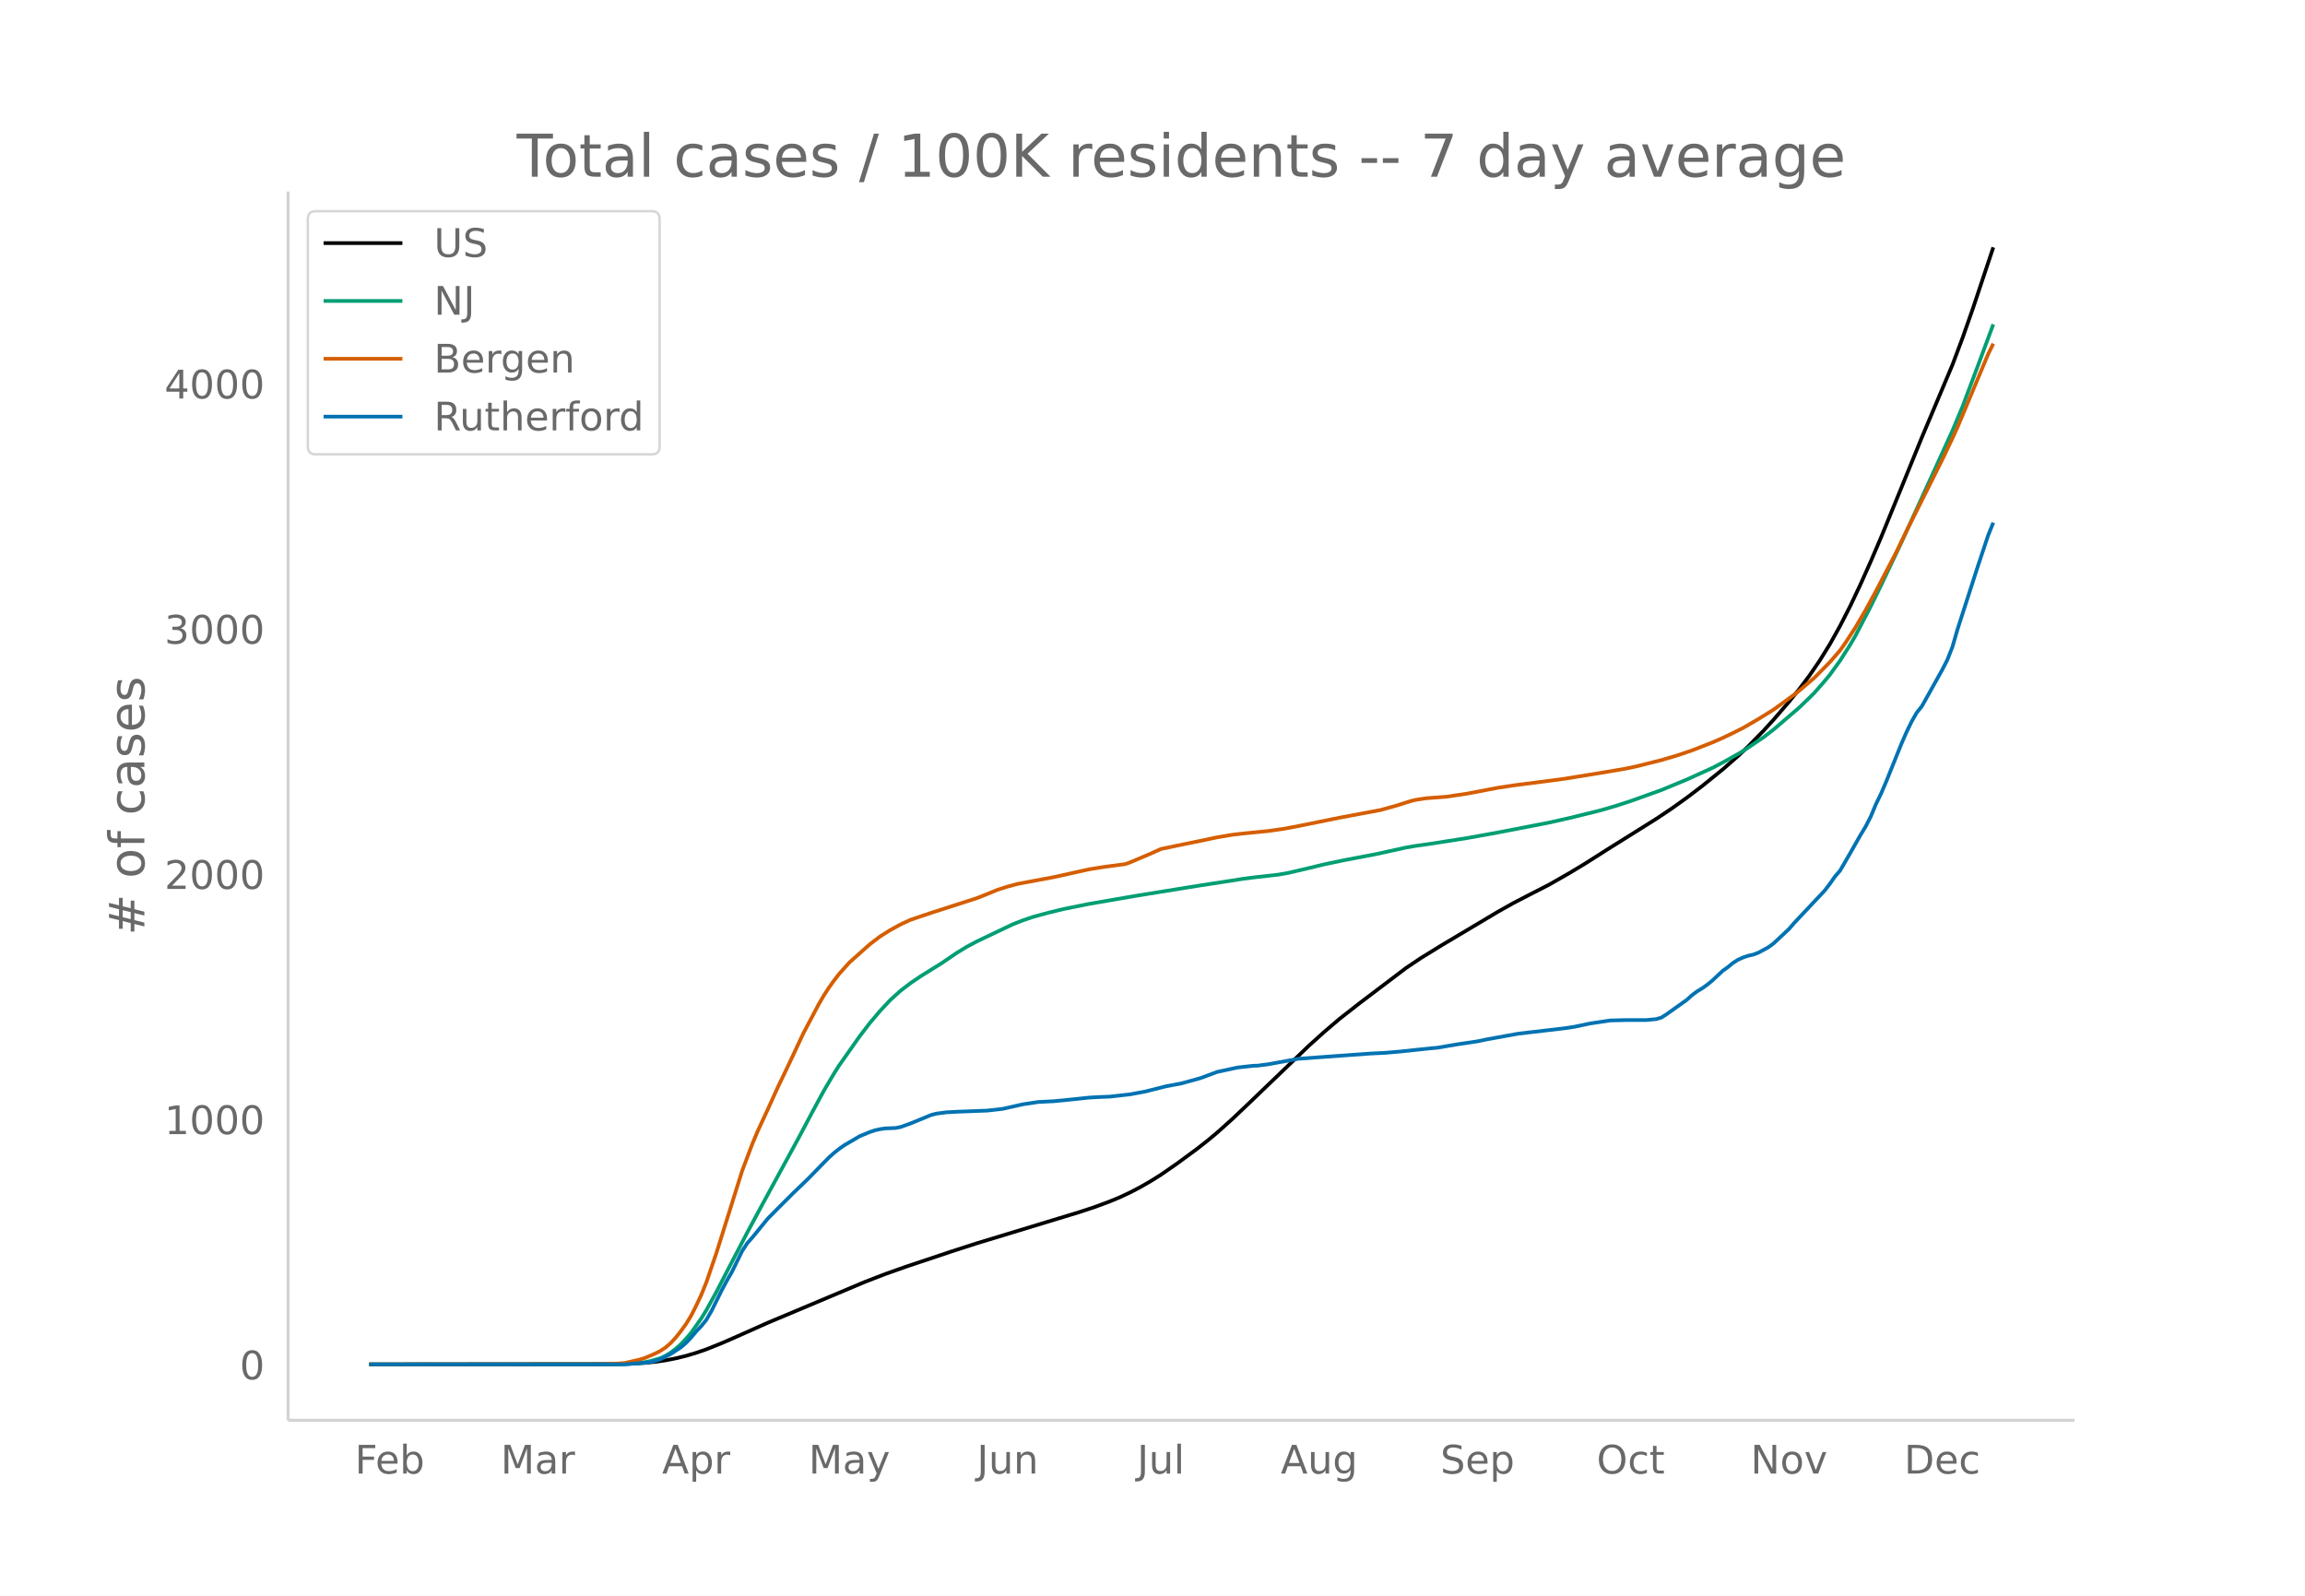
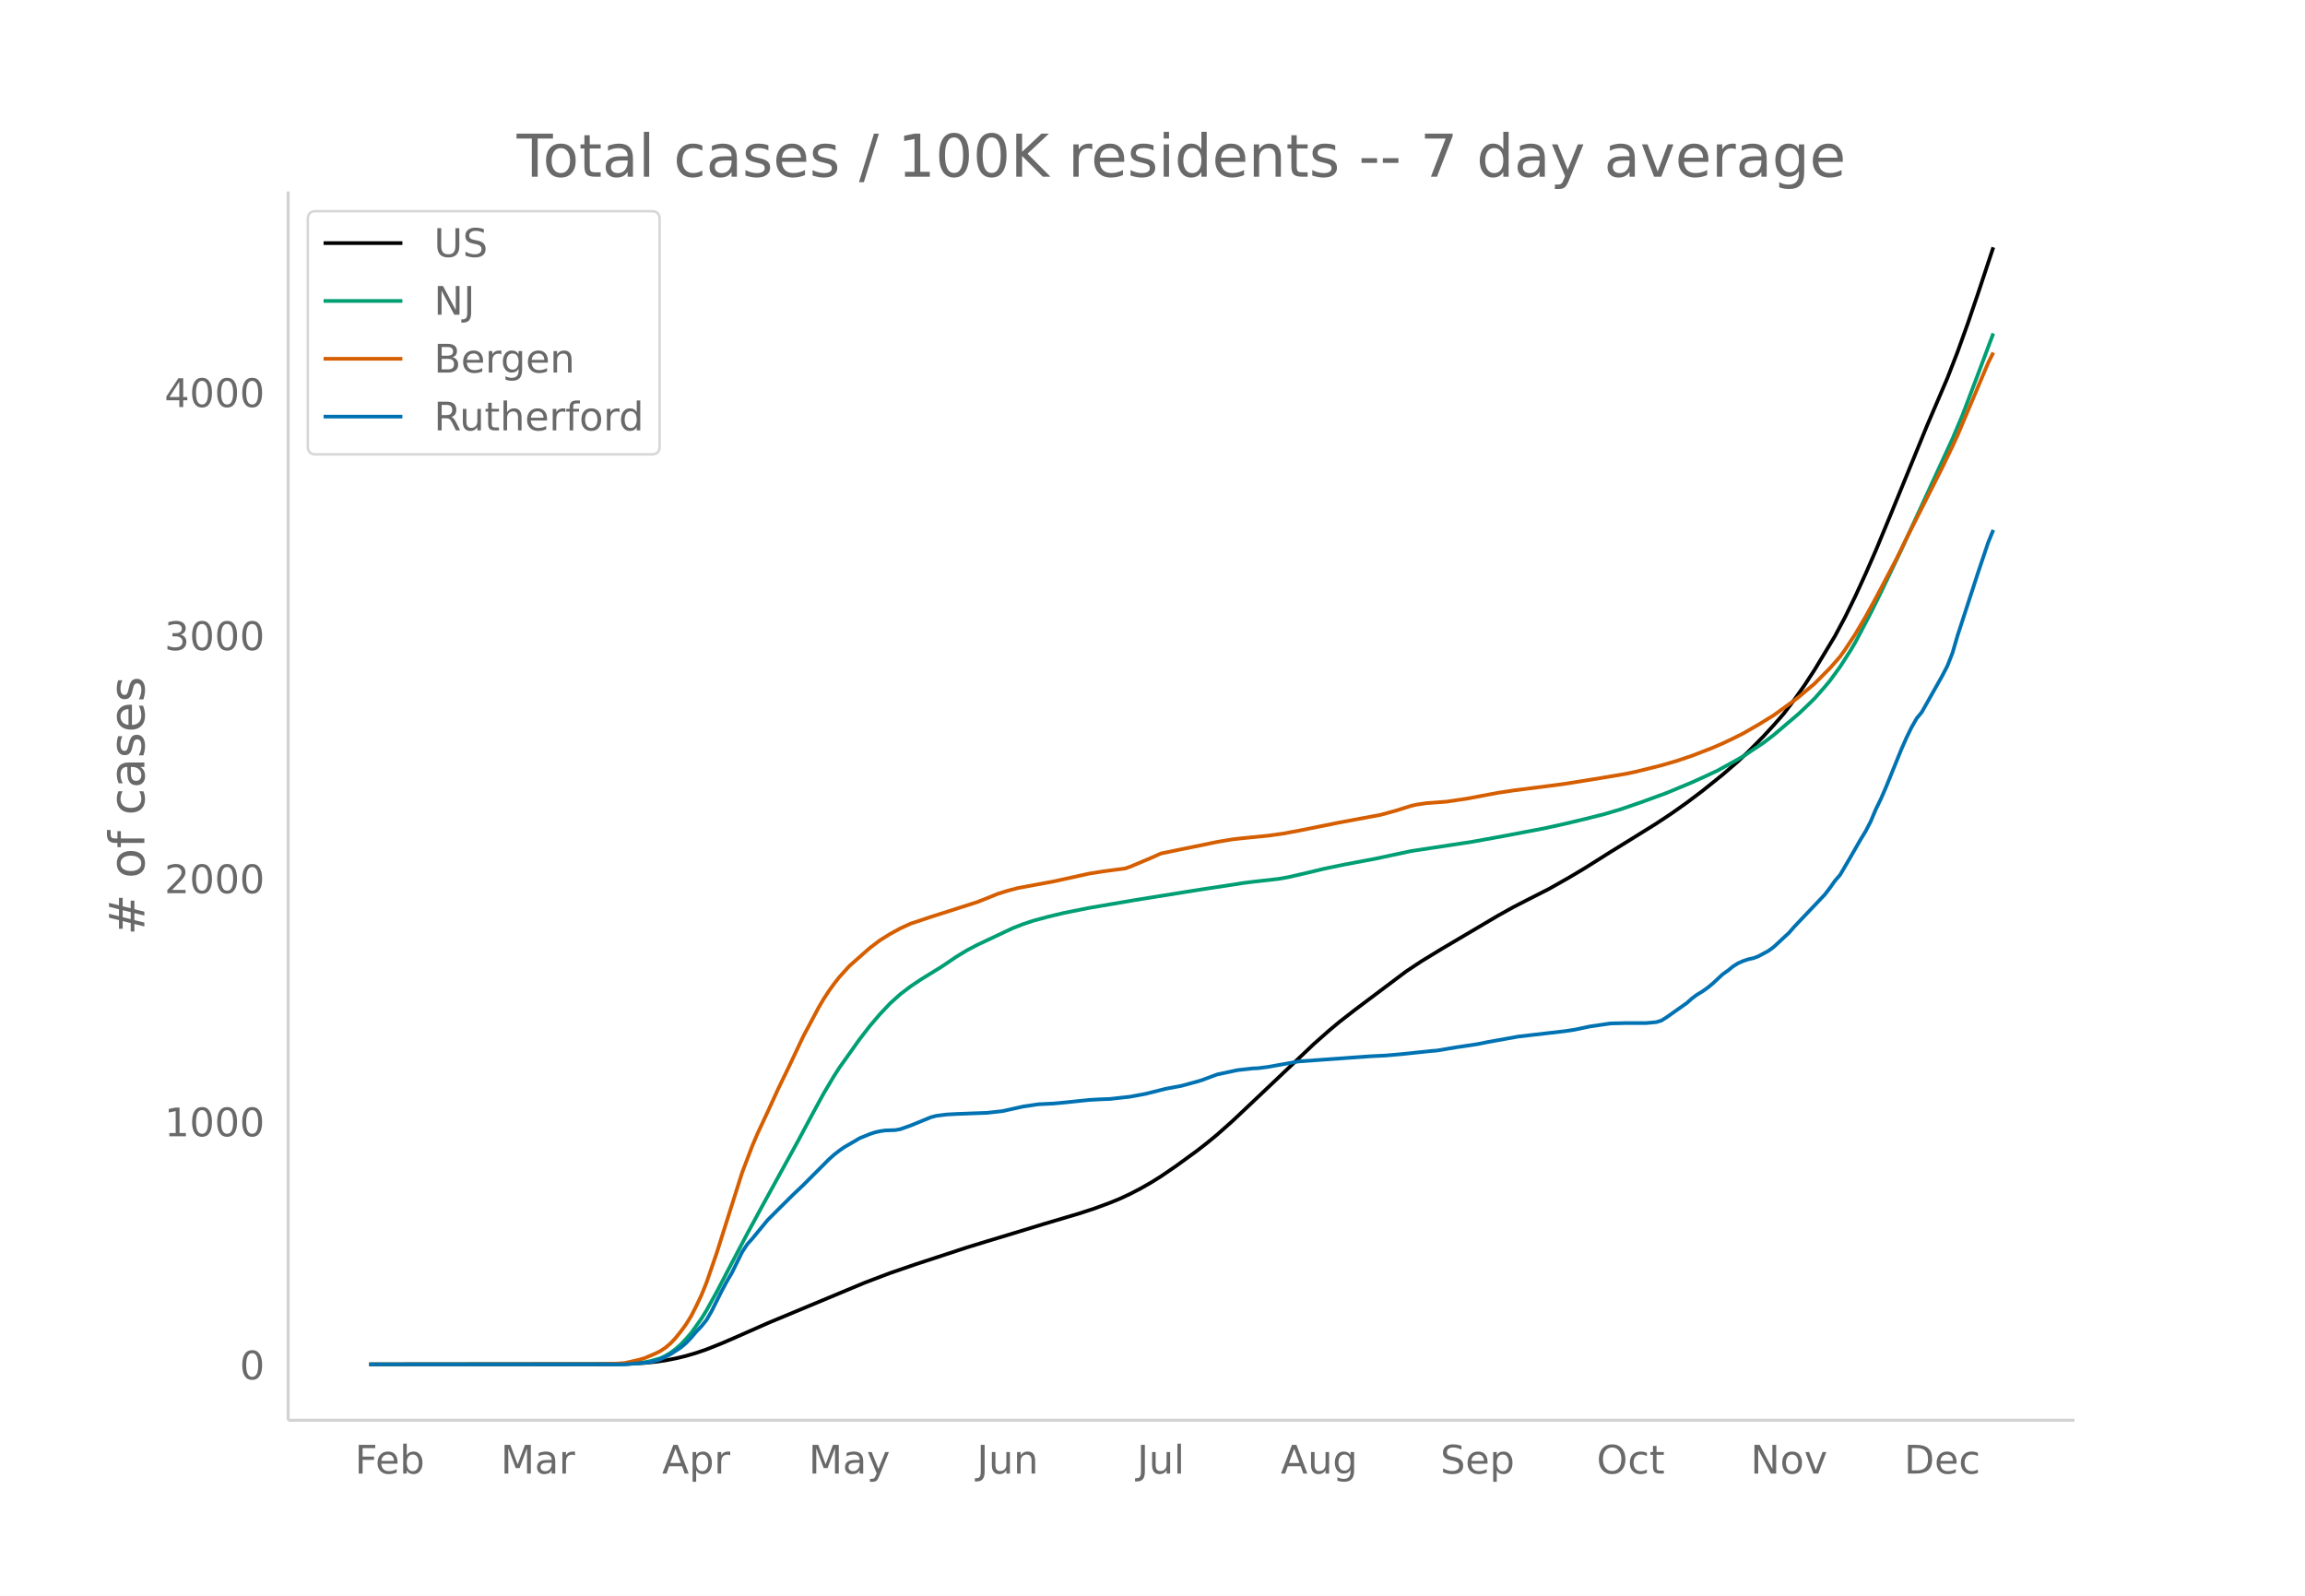
<svg xmlns="http://www.w3.org/2000/svg" xmlns:xlink="http://www.w3.org/1999/xlink" height="864" viewBox="0 0 936 648" width="1248">
  <defs>
    <style>*{stroke-linecap:butt;stroke-linejoin:round}</style>
  </defs>
  <g id="figure_1">
    <path d="M0 648h936V0H0z" fill="#fff" id="patch_1" />
    <g id="axes_1">
      <path d="M117 576.72h725.4V77.76H117z" fill="none" id="patch_2" />
-       <path clip-path="url(#p3a70842657)" d="M149.973 554.04l97.466-.095 8.295-.18 6.222-.352 4.147-.417 4.148-.592 4.147-.819 4.148-1.007 4.147-1.232 4.148-1.434 6.22-2.49 6.222-2.72 12.443-5.552 16.59-6.971 22.811-9.609 8.295-3.207 8.295-2.942 18.664-6.248 10.369-3.341 33.18-10.09 8.295-2.518 6.221-2.057 6.221-2.307 4.148-1.721 4.147-1.952 4.148-2.171 4.147-2.38 4.148-2.608 6.221-4.297 8.295-6.088 4.148-3.247 4.147-3.443 6.222-5.584 6.22-5.897 24.886-23.873 6.221-5.61 6.221-5.29 8.295-6.484 18.664-14.13 6.222-4.17 8.295-5.106 22.81-13.583 6.222-3.496 6.221-3.226 8.295-4.251 8.295-4.739 6.222-3.746 10.369-6.586 8.295-5.176 10.368-6.497 6.222-4.16 6.22-4.445 6.222-4.732 8.295-6.713 6.221-5.43 4.148-3.923 6.221-6.367 4.148-4.55 6.221-7.223 4.148-5.12 4.147-5.518 4.148-6.053 4.147-6.698 4.148-7.426 4.147-8.116 4.148-8.762 4.147-9.276 4.148-9.686 8.295-20.274 8.295-20.375 12.442-29.515 4.148-11.048 4.147-11.811 8.295-24.848h0" fill="none" stroke="#000" stroke-linecap="round" stroke-width="1.5" id="line2d_1" />
-       <path clip-path="url(#p3a70842657)" d="M149.973 554.04l99.54-.071 6.221-.22 4.148-.338 2.074-.291 2.073-.427 4.148-1.183 2.074-.982 2.073-1.27 2.074-1.57 2.074-1.837 2.074-2.21 2.073-2.405 4.148-5.857 2.074-3.374 4.147-7.547 4.148-8.036 8.295-15.91 6.221-11.571 14.516-26.63 6.222-11.73 4.147-7.661 4.148-7.023 2.073-3.268 8.295-11.78 4.148-5.417 4.147-4.902 4.148-4.426 4.147-3.758 4.148-3.174 4.147-2.806 8.295-5.152 6.222-4.232 4.147-2.536 4.148-2.211 14.516-6.903 4.148-1.626 4.147-1.406 6.221-1.69 6.222-1.504 10.368-2.085 18.664-3.22 20.738-3.354 6.221-.994 12.443-1.905 4.147-.67 4.148-.535 10.368-1.174 4.148-.74 8.295-1.937 6.221-1.517 8.295-1.725 12.443-2.363 12.442-2.731 4.148-.708 6.221-.879 14.516-2.273 12.443-2.249 20.737-4.01 8.295-1.87 12.443-3.064 6.221-1.807 6.222-2.019 12.442-4.463 10.369-4.285 10.369-4.711 4.147-2.161 6.221-3.476 2.074-1.221 8.295-5.553 4.148-3.193 10.369-8.906 4.147-3.994 2.074-2.059 4.147-4.75 2.074-2.508 4.148-5.74 4.147-6.53 2.074-3.548 6.221-11.95 4.148-8.46 8.295-17.477 20.737-45.398 4.148-9.914 6.221-16.548 6.221-16.733h0" fill="none" stroke="#009e73" stroke-linecap="round" stroke-width="1.5" id="line2d_2" />
-       <path clip-path="url(#p3a70842657)" d="M149.973 554.04l93.319-.092 6.221-.17 4.148-.304 4.147-.93 2.074-.505 2.074-.648 4.147-1.778 2.074-1.047 2.074-1.387 2.073-1.775 2.074-2.252 2.074-2.613 2.074-2.858 2.073-3.37 2.074-4.081 2.074-4.415 2.074-5.129 4.147-12.116 10.369-33.1 4.147-10.985 2.074-4.93 4.148-8.952 4.147-9.158 4.148-8.631 6.221-13.257 4.148-7.843 2.073-3.93 2.074-3.55 2.074-3.193 2.074-2.892 2.073-2.686 4.148-4.62 6.221-5.546 2.074-1.845 4.147-3.163 4.148-2.608 4.147-2.274 4.148-1.924 8.295-2.794 18.664-6.011 4.147-1.648 4.148-1.699 4.147-1.326 4.148-1.103 14.516-2.714 14.516-3.218 6.222-.984 8.295-1.096 2.073-.734 8.295-3.525 4.148-1.874 6.221-1.306 10.369-2.123 6.221-1.31 6.222-1.055 4.147-.473 10.369-1.038 6.221-.88 6.221-1.17 16.59-3.366 16.59-3.11 6.222-1.716 6.221-1.967 2.074-.484 4.147-.629 4.148-.302 4.147-.328 8.295-1.24 8.295-1.585 4.148-.783 6.221-.955 14.516-1.866 6.222-.832 14.516-2.352 10.369-1.757 4.147-.875 10.37-2.602 6.22-1.825 6.222-2.113 8.295-3.237 4.147-1.814 4.148-1.981 4.147-2.09 6.221-3.607 6.222-3.86 8.295-6.047 2.074-1.613 6.22-5.296 6.222-6.31 4.148-4.768 2.073-2.924 4.148-6.352 4.147-7.096 4.148-7.61 8.295-15.879 4.147-8.571 14.517-28.974 4.147-8.723 2.074-4.528 12.443-29.68 2.073-4.197h0" fill="none" stroke="#d55e00" stroke-linecap="round" stroke-width="1.5" id="line2d_3" />
-       <path clip-path="url(#p3a70842657)" d="M149.973 554.04H253.66l8.295-.7 2.073-.233 2.074-.466 2.074-.7 4.147-2.098 4.148-2.72 2.074-1.788 2.073-2.176 2.074-2.487 2.074-2.176 2.074-2.565 2.073-3.575 4.148-8.394 2.074-3.887 2.073-3.575 4.148-8.471 2.074-3.187 2.073-2.332 6.222-7.617 4.147-4.197 6.222-6.217 4.147-3.964 2.074-2.02 6.221-6.374 2.074-2.099 2.074-1.865 2.073-1.632 2.074-1.477 4.148-2.41 2.073-1.243 4.148-1.71 2.074-.7 2.073-.465 2.074-.311 4.148-.156 2.073-.388 4.148-1.477 8.295-3.42 2.074-.544 4.147-.544 4.148-.233 12.442-.467 6.222-.699 8.295-1.865 6.22-.933 6.222-.31 4.148-.39 10.368-1.088 4.148-.233 4.147-.155 8.295-.933 6.222-1.166 8.295-2.098 6.221-1.166 6.221-1.71 2.074-.622 6.221-2.331 8.295-1.788 6.222-.7 2.073-.077 4.148-.544 12.442-2.254 29.033-2.099 6.221-.31 6.222-.545 12.442-1.32 2.074-.156 4.147-.7 4.148-.7 8.295-1.243 4.147-.855 12.443-2.254 18.664-2.176 4.147-.622 6.222-1.321 8.295-1.244 6.22-.155h8.296l4.147-.389 2.074-.621 2.074-1.322 8.295-5.907 2.074-1.865 2.073-1.554 2.074-1.244 2.074-1.477 2.074-1.71 4.147-3.886 2.074-1.476 2.074-1.71 2.073-1.322 2.074-.932 2.074-.7 2.074-.466 2.073-.777 4.148-2.254 2.074-1.555 6.221-5.829 2.074-2.41 12.442-13.212 2.074-2.72 2.074-2.954 2.074-2.41 4.147-7.15 4.148-7.305 2.073-3.42 2.074-4.042 2.074-4.974 2.074-4.275 2.073-4.818 6.222-15.467 2.073-4.741 2.074-4.275 2.074-3.653 2.074-2.565 8.295-14.845 2.073-4.041 2.074-5.285 2.074-7.15 8.295-25.727 4.148-12.435 2.073-5.13h0" fill="none" stroke="#0072b2" stroke-linecap="round" stroke-width="1.5" id="line2d_4" />
+       <path clip-path="url(#p6f3a14d505)" d="M149.973 554.04l97.466-.094 8.295-.18 6.222-.347 4.147-.414 4.148-.587 4.147-.812 4.148-.999 4.147-1.22 4.148-1.421 6.22-2.468 6.222-2.696 12.443-5.505 16.59-6.91 22.811-9.525 10.369-3.932 10.369-3.561 20.737-6.811 8.295-2.543 10.369-3.14 12.443-3.806 14.516-4.306 6.221-2.039 6.221-2.287 4.148-1.706 4.147-1.935 4.148-2.152 4.147-2.36 4.148-2.584 6.221-4.26 8.295-6.035 4.148-3.218 4.147-3.413 6.222-5.52 8.295-7.825 24.885-23.586 6.22-5.487 4.148-3.459 6.222-4.832 20.737-15.574 6.222-4.134 8.295-5.062 22.81-13.466 6.222-3.465 6.221-3.198 8.295-4.214 8.295-4.697 6.222-3.714 10.369-6.528 8.295-5.13 10.368-6.441 6.222-4.125 6.22-4.405 6.222-4.69 8.295-6.655 6.221-5.382 4.148-3.89 6.221-6.311 4.148-4.51 4.147-4.738 4.148-5.514 4.147-5.86 4.148-6.35 8.295-13.746 4.147-7.762 4.148-8.472 4.147-9.054 4.148-9.497 6.221-15.006 14.516-35.52 8.295-19.37 4.148-10.672 4.147-11.523 4.148-12.167 6.221-18.783h0" fill="none" stroke="#000" stroke-linecap="round" stroke-width="1.5" id="line2d_1" />
+       <path clip-path="url(#p6f3a14d505)" d="M149.973 554.04l101.614-.11 4.147-.178 4.148-.336 2.074-.288 2.073-.423 4.148-1.173 2.074-.973 2.073-1.26 2.074-1.556 2.074-1.82 2.074-2.19 2.073-2.385 4.148-5.806 2.074-3.345 4.147-7.48 4.148-7.967 8.295-15.771 6.221-11.47 14.516-26.397 6.222-11.628 4.147-7.595 4.148-6.962 2.073-3.238 8.295-11.678 4.148-5.37 4.147-4.86 4.148-4.386 4.147-3.725 4.148-3.147 4.147-2.782 8.295-5.107 6.222-4.195 4.147-2.514 4.148-2.191 14.516-6.843 4.148-1.612 4.147-1.394 6.221-1.674 6.222-1.491 10.368-2.068 18.664-3.19 20.738-3.326 6.221-.985 12.443-1.888 4.147-.665 4.148-.53 10.368-1.164 4.148-.734 8.295-1.92 6.221-1.503 8.295-1.71 12.443-2.343 14.516-3.102 24.885-3.787 12.443-2.262 16.59-3.152 8.295-1.817 8.295-1.978 8.295-2.093 6.221-1.86 8.295-2.84 10.369-3.79 10.369-4.324 6.22-2.828 4.148-1.944 8.295-4.573 2.074-1.211 8.295-5.505 4.148-3.165 10.369-8.828 4.147-3.959 2.074-2.04 4.147-4.71 2.074-2.486 4.148-5.69 4.147-6.473 2.074-3.517 6.221-11.845 4.148-8.387 8.295-17.324 20.737-45.002 4.148-9.827 6.221-16.404 6.221-16.588h0" fill="none" stroke="#009e73" stroke-linecap="round" stroke-width="1.5" id="line2d_2" />
+       <path clip-path="url(#p6f3a14d505)" d="M149.973 554.04l93.319-.09 6.221-.17 4.148-.301 4.147-.921 2.074-.501 2.074-.643 4.147-1.762 2.074-1.038 2.074-1.375 2.073-1.76 2.074-2.232 2.074-2.59 2.074-2.833 2.073-3.34 2.074-4.047 2.074-4.376 2.074-5.084 4.147-12.01 10.369-32.811 4.147-10.89 2.074-4.886 4.148-8.875 4.147-9.078 4.148-8.556 6.221-13.14 4.148-7.776 2.073-3.895 2.074-3.518 2.074-3.166 2.074-2.867 2.073-2.662 4.148-4.58 6.221-5.498 2.074-1.829 4.147-3.135 4.148-2.586 4.147-2.254 4.148-1.907 8.295-2.77 18.664-5.958 4.147-1.634 4.148-1.684 4.147-1.314 4.148-1.094 14.516-2.69 14.516-3.19 6.222-.975 8.295-1.087 2.073-.727 8.295-3.494 4.148-1.858 6.221-1.295 10.369-2.104 6.221-1.3 6.222-1.045 4.147-.469 10.369-1.028 6.221-.873 6.221-1.159 16.59-3.337 16.59-3.083 6.222-1.702 6.221-1.95 2.074-.479 4.147-.623 4.148-.3 4.147-.325 8.295-1.228 8.295-1.572 4.148-.776 6.221-.947 14.516-1.85 6.222-.824 14.516-2.331 10.369-1.743 4.147-.867 10.37-2.579 6.22-1.81 6.222-2.094 8.295-3.209 4.147-1.798 4.148-1.964 4.147-2.07 6.221-3.577 6.222-3.827 8.295-5.993 2.074-1.599 6.22-5.25 6.222-6.255 4.148-4.726 2.073-2.898 4.148-6.298 4.147-7.034 4.148-7.544 8.295-15.74 4.147-8.496 14.517-28.722 4.147-8.646 2.074-4.488 12.443-29.422 2.073-4.16h0" fill="none" stroke="#d55e00" stroke-linecap="round" stroke-width="1.5" id="line2d_3" />
+       <path clip-path="url(#p6f3a14d505)" d="M149.973 554.04H253.66l8.295-.693 2.073-.232 2.074-.462 2.074-.693 4.147-2.08 4.148-2.697 2.074-1.772 2.073-2.157 2.074-2.466 2.074-2.157 2.074-2.542 2.073-3.544 4.148-8.321 2.074-3.852 2.073-3.544 4.148-8.398 2.074-3.159 2.073-2.311 6.222-7.55 4.147-4.16 6.222-6.164 4.147-3.93 4.148-4.16 6.22-6.24 2.075-1.85 2.073-1.618 2.074-1.463 4.148-2.389 2.073-1.233 4.148-1.694 2.074-.694 2.073-.462 2.074-.308 4.148-.154 2.073-.386 4.148-1.463 8.295-3.39 2.074-.54 4.147-.539 4.148-.231 12.442-.462 6.222-.694 8.295-1.849 6.22-.924 6.222-.309 4.148-.385 10.368-1.078 4.148-.232 4.147-.154 8.295-.924 6.222-1.156 8.295-2.08 6.221-1.156 6.221-1.695 2.074-.616 6.221-2.311 8.295-1.772 6.222-.694 2.073-.077 4.148-.54 12.442-2.233 29.033-2.08 6.221-.309 6.222-.54 12.442-1.309 2.074-.154 4.147-.693 4.148-.694 8.295-1.232 4.147-.848 12.443-2.234 18.664-2.157 4.147-.617 6.222-1.31 8.295-1.232 6.22-.154h8.296l4.147-.385 2.074-.617 2.074-1.31 8.295-5.855 2.074-1.849 2.073-1.54 2.074-1.234 2.074-1.463 2.074-1.695 4.147-3.853 2.074-1.463 2.074-1.695 2.073-1.31 2.074-.925 2.074-.693 2.074-.462 2.073-.77 4.148-2.235 2.074-1.54 6.221-5.78 2.074-2.388 12.442-13.097 2.074-2.697 2.074-2.927 2.074-2.389 4.147-7.088 4.148-7.242 2.073-3.39 2.074-4.006 2.074-4.93 2.074-4.238 2.073-4.777 6.222-15.332 2.073-4.7 2.074-4.237 2.074-3.621 2.074-2.543 8.295-14.715 2.073-4.006 2.074-5.24 2.074-7.087 8.295-25.502 4.148-12.327 2.073-5.085h0" fill="none" stroke="#0072b2" stroke-linecap="round" stroke-width="1.5" id="line2d_4" />
      <path d="M117 576.72V77.76" fill="none" stroke="#d3d3d3" stroke-linecap="square" stroke-width="1.25" id="patch_3" />
      <path d="M117 576.72h725.4" fill="none" stroke="#d3d3d3" stroke-linecap="square" stroke-width="1.25" id="patch_4" />
      <g id="matplotlib.axis_1">
        <g id="xtick_1">
          <g transform="matrix(.16 0 0 -.16 144.105 598.378)" fill="#696969" id="text_1">
            <defs>
              <path d="M9.813 72.906h41.89v-8.312H19.672V43.109h28.906v-8.297H19.672V0h-9.86z" id="DejaVuSans-70" />
              <path d="M56.203 29.594v-4.39H14.891q.593-9.282 5.593-14.142 5-4.859 13.938-4.859 5.172 0 10.031 1.266 4.86 1.265 9.656 3.812v-8.5Q49.266.734 44.187-.344 39.11-1.422 33.892-1.422q-13.094 0-20.735 7.61-7.64 7.625-7.64 20.625 0 13.421 7.25 21.296Q20.016 56 32.328 56q11.031 0 17.453-7.11 6.422-7.093 6.422-19.296zm-8.984 2.64q-.094 7.36-4.125 11.75-4.032 4.407-10.672 4.407-7.516 0-12.031-4.25-4.516-4.25-5.203-11.97z" id="DejaVuSans-101" />
              <path d="M48.688 27.297q0 9.906-4.079 15.547-4.078 5.64-11.203 5.64-7.14 0-11.218-5.64-4.079-5.64-4.079-15.547 0-9.906 4.078-15.547 4.079-5.64 11.22-5.64 7.124 0 11.202 5.64t4.078 15.547zM18.108 46.39q2.844 4.875 7.157 7.234Q29.594 56 35.594 56q9.968 0 16.187-7.906 6.235-7.907 6.235-20.797T51.78 6.484q-6.218-7.906-16.187-7.906-6 0-10.328 2.375-4.313 2.375-7.157 7.25V0H9.08v75.984h9.03z" id="DejaVuSans-98" />
            </defs>
            <use xlink:href="#DejaVuSans-70" />
            <use x="52.02" xlink:href="#DejaVuSans-101" />
            <use x="113.543" xlink:href="#DejaVuSans-98" />
          </g>
        </g>
        <g id="xtick_2">
          <g transform="matrix(.16 0 0 -.16 203.313 598.378)" fill="#696969" id="text_2">
            <defs>
              <path d="M9.813 72.906h14.703l18.593-49.61 18.703 49.61h14.704V0H66.89v64.016l-18.797-50h-9.907l-18.796 50V0H9.813z" id="DejaVuSans-77" />
              <path d="M34.281 27.484q-10.89 0-15.093-2.484-4.204-2.484-4.204-8.5 0-4.781 3.157-7.594 3.156-2.797 8.562-2.797 7.485 0 12 5.297 4.516 5.297 4.516 14.078v2zm17.922 3.72V0H43.22v8.297Q40.14 3.328 35.547.953q-4.594-2.375-11.234-2.375-8.391 0-13.36 4.719Q6 8.016 6 15.922q0 9.219 6.172 13.906 6.187 4.688 18.437 4.688h12.61v.89q0 6.203-4.078 9.594-4.078 3.39-11.453 3.39-4.688 0-9.141-1.124-4.438-1.125-8.531-3.375v8.312q4.921 1.906 9.562 2.844 4.64.953 9.031.953 11.875 0 17.735-6.156 5.86-6.14 5.86-18.64z" id="DejaVuSans-97" />
              <path d="M41.11 46.297q-1.516.875-3.297 1.281Q36.03 48 33.89 48q-7.625 0-11.703-4.953-4.079-4.953-4.079-14.234V0H9.08v54.688h9.03v-8.5q2.844 4.984 7.375 7.39Q30.031 56 36.531 56q.922 0 2.047-.125 1.125-.11 2.484-.36z" id="DejaVuSans-114" />
            </defs>
            <use xlink:href="#DejaVuSans-77" />
            <use x="86.279" xlink:href="#DejaVuSans-97" />
            <use x="147.559" xlink:href="#DejaVuSans-114" />
          </g>
        </g>
        <g id="xtick_3">
          <g transform="matrix(.16 0 0 -.16 268.853 598.378)" fill="#696969" id="text_3">
            <defs>
              <path d="M34.188 63.188L20.797 26.906h26.812zm-5.579 9.718h11.188L67.578 0h-10.25l-6.64 18.703h-32.86L11.188 0H.78z" id="DejaVuSans-65" />
              <path d="M18.11 8.203v-29H9.077v75.484h9.031v-8.296q2.844 4.875 7.157 7.234Q29.594 56 35.594 56q9.968 0 16.187-7.906 6.235-7.907 6.235-20.797T51.78 6.484q-6.218-7.906-16.187-7.906-6 0-10.328 2.375-4.313 2.375-7.157 7.25zm30.578 19.094q0 9.906-4.079 15.547-4.078 5.64-11.203 5.64-7.14 0-11.218-5.64-4.079-5.64-4.079-15.547 0-9.906 4.078-15.547 4.079-5.64 11.22-5.64 7.124 0 11.202 5.64t4.078 15.547z" id="DejaVuSans-112" />
            </defs>
            <use xlink:href="#DejaVuSans-65" />
            <use x="68.408" xlink:href="#DejaVuSans-112" />
            <use x="131.885" xlink:href="#DejaVuSans-114" />
          </g>
        </g>
        <g id="xtick_4">
          <g transform="matrix(.16 0 0 -.16 328.366 598.378)" fill="#696969" id="text_4">
            <defs>
              <path d="M32.172-5.078q-3.797-9.766-7.422-12.735-3.61-2.984-9.656-2.984H7.906v7.516h5.282q3.703 0 5.75 1.765Q21-9.766 23.483-3.219l1.61 4.094-22.11 53.813H12.5l17.094-42.766 17.093 42.766h9.516z" id="DejaVuSans-121" />
            </defs>
            <use xlink:href="#DejaVuSans-77" />
            <use x="86.279" xlink:href="#DejaVuSans-97" />
            <use x="147.559" xlink:href="#DejaVuSans-121" />
          </g>
        </g>
        <g id="xtick_5">
          <g transform="matrix(.16 0 0 -.16 396.692 598.378)" fill="#696969" id="text_5">
            <defs>
              <path d="M9.813 72.906h9.859V5.078q0-13.187-5-19.14-5-5.954-16.094-5.954h-3.75v8.297h3.078q6.531 0 9.219 3.672Q9.813-4.39 9.813 5.078z" id="DejaVuSans-74" />
              <path d="M8.5 21.578v33.11h8.984V21.922q0-7.766 3.016-11.656 3.031-3.875 9.094-3.875 7.265 0 11.484 4.64 4.234 4.64 4.234 12.656v31h8.985V0h-8.984v8.406Q42.047 3.422 37.718 1q-4.313-2.422-10.032-2.422-9.421 0-14.312 5.86Q8.5 10.296 8.5 21.578zM31.11 56z" id="DejaVuSans-117" />
              <path d="M54.89 33.016V0h-8.984v32.719q0 7.765-3.031 11.61-3.031 3.858-9.078 3.858-7.281 0-11.484-4.64-4.204-4.625-4.204-12.64V0H9.08v54.688h9.03v-8.5q3.235 4.937 7.594 7.374Q30.078 56 35.797 56q9.422 0 14.25-5.828 4.844-5.828 4.844-17.156z" id="DejaVuSans-110" />
            </defs>
            <use xlink:href="#DejaVuSans-74" />
            <use x="29.492" xlink:href="#DejaVuSans-117" />
            <use x="92.871" xlink:href="#DejaVuSans-110" />
          </g>
        </g>
        <g id="xtick_6">
          <g transform="matrix(.16 0 0 -.16 461.752 598.378)" fill="#696969" id="text_6">
            <defs>
              <path d="M9.422 75.984h8.984V0H9.422z" id="DejaVuSans-108" />
            </defs>
            <use xlink:href="#DejaVuSans-74" />
            <use x="29.492" xlink:href="#DejaVuSans-117" />
            <use x="92.871" xlink:href="#DejaVuSans-108" />
          </g>
        </g>
        <g id="xtick_7">
          <g transform="matrix(.16 0 0 -.16 520.07 598.378)" fill="#696969" id="text_7">
            <defs>
              <path d="M45.406 27.984q0 9.766-4.031 15.125-4.016 5.375-11.297 5.375-7.219 0-11.25-5.375-4.031-5.359-4.031-15.125 0-9.718 4.031-15.093t11.25-5.375q7.281 0 11.297 5.375 4.031 5.375 4.031 15.093zm8.985-21.203q0-13.953-6.203-20.765Q42-20.797 29.203-20.797q-4.734 0-8.937.703-4.203.703-8.157 2.172v8.735q3.954-2.141 7.813-3.157 3.86-1.031 7.86-1.031 8.843 0 13.234 4.61 4.39 4.609 4.39 13.937v4.453q-2.781-4.844-7.125-7.234Q33.938 0 27.875 0 17.828 0 11.672 7.656q-6.156 7.672-6.156 20.328 0 12.688 6.156 20.344Q17.828 56 27.875 56q6.063 0 10.406-2.39 4.344-2.391 7.125-7.22v8.297h8.985z" id="DejaVuSans-103" />
            </defs>
            <use xlink:href="#DejaVuSans-65" />
            <use x="68.408" xlink:href="#DejaVuSans-117" />
            <use x="131.787" xlink:href="#DejaVuSans-103" />
          </g>
        </g>
        <g id="xtick_8">
          <g transform="matrix(.16 0 0 -.16 584.898 598.378)" fill="#696969" id="text_8">
            <defs>
              <path d="M53.516 70.516V60.89q-5.61 2.687-10.594 4-4.984 1.328-9.625 1.328-8.047 0-12.422-3.125t-4.375-8.89q0-4.845 2.906-7.313 2.907-2.453 11.016-3.97l5.953-1.218q11.031-2.11 16.281-7.406 5.25-5.297 5.25-14.172 0-10.61-7.11-16.078-7.093-5.469-20.812-5.469-5.172 0-11.015 1.172Q13.14.922 6.89 3.219v10.156q6-3.36 11.765-5.078 5.766-1.703 11.328-1.703 8.438 0 13.032 3.312 4.593 3.328 4.593 9.485 0 5.359-3.297 8.39-3.296 3.032-10.812 4.547L27.484 33.5q-11.03 2.188-15.968 6.875-4.922 4.688-4.922 13.047 0 9.672 6.812 15.234 6.813 5.563 18.766 5.563 5.14 0 10.453-.938 5.328-.922 10.89-2.765z" id="DejaVuSans-83" />
            </defs>
            <use xlink:href="#DejaVuSans-83" />
            <use x="63.477" xlink:href="#DejaVuSans-101" />
            <use x="125" xlink:href="#DejaVuSans-112" />
          </g>
        </g>
        <g id="xtick_9">
          <g transform="matrix(.16 0 0 -.16 648.358 598.378)" fill="#696969" id="text_9">
            <defs>
              <path d="M39.406 66.219q-10.75 0-17.078-8.016-6.312-8-6.312-21.828 0-13.766 6.312-21.781 6.328-8 17.078-8 10.735 0 17.016 8 6.281 8.015 6.281 21.781 0 13.828-6.281 21.828-6.281 8.016-17.016 8.016zm0 8q15.328 0 24.5-10.281 9.188-10.282 9.188-27.563 0-17.234-9.188-27.516-9.172-10.28-24.5-10.28-15.375 0-24.593 10.25-9.204 10.265-9.204 27.546t9.204 27.563q9.218 10.28 24.593 10.28z" id="DejaVuSans-79" />
              <path d="M48.781 52.594v-8.407q-3.812 2.11-7.64 3.157-3.828 1.047-7.735 1.047-8.75 0-13.593-5.547-4.829-5.532-4.829-15.547 0-10.016 4.829-15.563 4.843-5.53 13.593-5.53 3.907 0 7.735 1.046 3.828 1.047 7.64 3.156V2.094Q45.016.344 40.984-.531q-4.015-.89-8.562-.89-12.36 0-19.64 7.765-7.266 7.765-7.266 20.953 0 13.375 7.343 21.031Q20.22 56 33.016 56q4.14 0 8.093-.86 3.953-.843 7.672-2.546z" id="DejaVuSans-99" />
              <path d="M18.313 70.219V54.688h18.5v-6.985h-18.5V18.016q0-6.688 1.828-8.594 1.828-1.906 7.453-1.906h9.218V0h-9.218q-10.407 0-14.36 3.875-3.953 3.89-3.953 14.14v29.688H2.687v6.984h6.594V70.22z" id="DejaVuSans-116" />
            </defs>
            <use xlink:href="#DejaVuSans-79" />
            <use x="78.711" xlink:href="#DejaVuSans-99" />
            <use x="133.691" xlink:href="#DejaVuSans-116" />
          </g>
        </g>
        <g id="xtick_10">
          <g transform="matrix(.16 0 0 -.16 710.862 598.378)" fill="#696969" id="text_10">
            <defs>
              <path d="M9.813 72.906h13.28l32.329-60.984v60.984h9.562V0h-13.28L19.39 60.984V0H9.813z" id="DejaVuSans-78" />
              <path d="M30.61 48.39q-7.22 0-11.422-5.64-4.204-5.64-4.204-15.453 0-9.813 4.172-15.453 4.188-5.64 11.453-5.64 7.188 0 11.375 5.655 4.203 5.672 4.203 15.438 0 9.719-4.203 15.406-4.187 5.688-11.375 5.688zm0 7.61q11.718 0 18.406-7.625 6.703-7.61 6.703-21.078 0-13.422-6.703-21.078-6.688-7.64-18.407-7.64-11.765 0-18.437 7.64-6.656 7.656-6.656 21.078 0 13.469 6.656 21.078Q18.844 56 30.609 56z" id="DejaVuSans-111" />
              <path d="M2.984 54.688H12.5L29.594 8.797l17.093 45.89h9.516L35.687 0H23.485z" id="DejaVuSans-118" />
            </defs>
            <use xlink:href="#DejaVuSans-78" />
            <use x="74.805" xlink:href="#DejaVuSans-111" />
            <use x="135.986" xlink:href="#DejaVuSans-118" />
          </g>
        </g>
        <g id="xtick_11">
          <g transform="matrix(.16 0 0 -.16 773.208 598.378)" fill="#696969" id="text_11">
            <defs>
              <path d="M19.672 64.797V8.109h11.922q15.093 0 22.093 6.829 7 6.843 7 21.593 0 14.64-7 21.453-7 6.813-22.093 6.813zm-9.86 8.11h20.266q21.188 0 31.094-8.813 9.922-8.813 9.922-27.563 0-18.86-9.969-27.703Q51.172 0 30.078 0H9.813z" id="DejaVuSans-68" />
            </defs>
            <use xlink:href="#DejaVuSans-68" />
            <use x="77.002" xlink:href="#DejaVuSans-101" />
            <use x="138.525" xlink:href="#DejaVuSans-99" />
          </g>
        </g>
      </g>
      <g id="matplotlib.axis_2">
        <g id="ytick_1">
          <g transform="matrix(.16 0 0 -.16 97.32 560.119)" fill="#696969" id="text_12">
            <defs>
              <path d="M31.781 66.406q-7.61 0-11.453-7.5Q16.5 51.422 16.5 36.375q0-14.984 3.828-22.484 3.844-7.5 11.453-7.5 7.672 0 11.5 7.5 3.844 7.5 3.844 22.484 0 15.047-3.844 22.531-3.828 7.5-11.5 7.5zm0 7.813q12.266 0 18.735-9.703 6.468-9.688 6.468-28.141 0-18.406-6.468-28.11-6.47-9.687-18.735-9.687-12.25 0-18.718 9.688-6.47 9.703-6.47 28.109 0 18.453 6.47 28.14Q19.53 74.22 31.78 74.22z" id="DejaVuSans-48" />
            </defs>
            <use xlink:href="#DejaVuSans-48" />
          </g>
        </g>
        <g id="ytick_2">
-           <g transform="matrix(.16 0 0 -.16 66.78 460.54)" fill="#696969" id="text_13">
+           <g transform="matrix(.16 0 0 -.16 66.78 461.41)" fill="#696969" id="text_13">
            <defs>
              <path d="M12.406 8.297h16.11v55.625l-17.532-3.516v8.985l17.438 3.515h9.86V8.296H54.39V0H12.406z" id="DejaVuSans-49" />
            </defs>
            <use xlink:href="#DejaVuSans-49" />
            <use x="63.623" xlink:href="#DejaVuSans-48" />
            <use x="127.246" xlink:href="#DejaVuSans-48" />
            <use x="190.869" xlink:href="#DejaVuSans-48" />
          </g>
        </g>
        <g id="ytick_3">
-           <g transform="matrix(.16 0 0 -.16 66.78 360.962)" fill="#696969" id="text_14">
+           <g transform="matrix(.16 0 0 -.16 66.78 362.7)" fill="#696969" id="text_14">
            <defs>
              <path d="M19.188 8.297h34.421V0H7.33v8.297q5.609 5.812 15.296 15.594 9.703 9.797 12.188 12.64 4.734 5.313 6.609 9 1.89 3.688 1.89 7.25 0 5.813-4.078 9.469-4.078 3.672-10.625 3.672-4.64 0-9.797-1.61-5.14-1.609-11-4.89v9.969Q13.767 71.78 18.938 73q5.188 1.219 9.485 1.219 11.328 0 18.062-5.672 6.735-5.656 6.735-15.125 0-4.5-1.688-8.531-1.672-4.016-6.125-9.485-1.218-1.422-7.765-8.187-6.532-6.766-18.453-18.922z" id="DejaVuSans-50" />
            </defs>
            <use xlink:href="#DejaVuSans-50" />
            <use x="63.623" xlink:href="#DejaVuSans-48" />
            <use x="127.246" xlink:href="#DejaVuSans-48" />
            <use x="190.869" xlink:href="#DejaVuSans-48" />
          </g>
        </g>
        <g id="ytick_4">
-           <g transform="matrix(.16 0 0 -.16 66.78 261.384)" fill="#696969" id="text_15">
+           <g transform="matrix(.16 0 0 -.16 66.78 263.99)" fill="#696969" id="text_15">
            <defs>
              <path d="M40.578 39.313Q47.656 37.797 51.625 33q3.984-4.781 3.984-11.813 0-10.78-7.422-16.703-7.421-5.906-21.093-5.906-4.578 0-9.438.906-4.86.907-10.031 2.72v9.515q4.094-2.39 8.969-3.61 4.89-1.218 10.218-1.218 9.266 0 14.125 3.656 4.86 3.656 4.86 10.64 0 6.454-4.516 10.079-4.515 3.64-12.562 3.64h-8.5v8.11h8.89q7.266 0 11.125 2.906 3.86 2.906 3.86 8.375 0 5.61-3.985 8.61-3.968 3.015-11.39 3.015-4.063 0-8.703-.89-4.641-.876-10.203-2.72v8.782q5.624 1.562 10.53 2.344 4.907.78 9.25.78 11.235 0 17.766-5.109 6.547-5.093 6.547-13.78 0-6.063-3.468-10.235-3.47-4.172-9.86-5.782z" id="DejaVuSans-51" />
            </defs>
            <use xlink:href="#DejaVuSans-51" />
            <use x="63.623" xlink:href="#DejaVuSans-48" />
            <use x="127.246" xlink:href="#DejaVuSans-48" />
            <use x="190.869" xlink:href="#DejaVuSans-48" />
          </g>
        </g>
        <g id="ytick_5">
-           <g transform="matrix(.16 0 0 -.16 66.78 161.805)" fill="#696969" id="text_16">
+           <g transform="matrix(.16 0 0 -.16 66.78 165.28)" fill="#696969" id="text_16">
            <defs>
              <path d="M37.797 64.313L12.89 25.39h24.906zm-2.594 8.593H47.61V25.391h10.407v-8.203H47.609V0h-9.812v17.188H4.89v9.515z" id="DejaVuSans-52" />
            </defs>
            <use xlink:href="#DejaVuSans-52" />
            <use x="63.623" xlink:href="#DejaVuSans-48" />
            <use x="127.246" xlink:href="#DejaVuSans-48" />
            <use x="190.869" xlink:href="#DejaVuSans-48" />
          </g>
        </g>
        <g transform="matrix(0 -.2 -.2 0 58.62 379.813)" fill="#696969" id="text_17">
          <defs>
            <path d="M51.125 44H36.922l-4.11-16.313h14.313zm-7.328 27.781l-5.078-20.265h14.265L58.11 71.78h7.813L60.89 51.516h15.234V44h-17.14l-4-16.313h15.53V20.22H53.079L48 0h-7.813l5.032 20.219H30.906L25.875 0h-7.86l5.079 20.219H7.719v7.468h17.187L29 44H13.281v7.516h17.625l4.985 20.265z" id="DejaVuSans-35" />
            <path d="M37.11 75.984V68.5h-8.594q-4.828 0-6.72-1.953-1.874-1.953-1.874-7.031v-4.828h14.797v-6.985H19.922V0H10.89v47.703H2.297v6.984h8.594V58.5q0 9.125 4.25 13.297 4.25 4.187 13.468 4.187z" id="DejaVuSans-102" />
            <path d="M44.281 53.078v-8.5q-3.797 1.953-7.906 2.922-4.094.984-8.5.984-6.688 0-10.031-2.047-3.344-2.046-3.344-6.156 0-3.125 2.39-4.906 2.391-1.781 9.626-3.39l3.078-.688q9.562-2.047 13.593-5.781 4.032-3.735 4.032-10.422 0-7.625-6.032-12.078-6.03-4.438-16.578-4.438-4.39 0-9.156.86Q10.688.296 5.422 2v9.281q4.984-2.594 9.812-3.89 4.829-1.282 9.579-1.282 6.343 0 9.75 2.172 3.421 2.172 3.421 6.125 0 3.656-2.468 5.61-2.453 1.953-10.813 3.765l-3.125.735q-8.344 1.75-12.062 5.39-3.704 3.64-3.704 9.985 0 7.718 5.47 11.906Q16.75 56 26.811 56q4.97 0 9.36-.734 4.406-.72 8.11-2.188z" id="DejaVuSans-115" />
          </defs>
          <use xlink:href="#DejaVuSans-35" />
          <use x="83.789" xlink:href="#DejaVuSans-32" />
          <use x="115.576" xlink:href="#DejaVuSans-111" />
          <use x="176.758" xlink:href="#DejaVuSans-102" />
          <use x="211.963" xlink:href="#DejaVuSans-32" />
          <use x="243.75" xlink:href="#DejaVuSans-99" />
          <use x="298.73" xlink:href="#DejaVuSans-97" />
          <use x="360.01" xlink:href="#DejaVuSans-115" />
          <use x="412.109" xlink:href="#DejaVuSans-101" />
          <use x="473.633" xlink:href="#DejaVuSans-115" />
        </g>
      </g>
      <g transform="matrix(.24 0 0 -.24 209.82 71.76)" fill="#696969" id="text_18">
        <defs>
          <path d="M-.297 72.906h61.672v-8.312H35.5V0h-9.906v64.594H-.296z" id="DejaVuSans-84" />
          <path d="M25.39 72.906h8.297L8.297-9.28H0z" id="DejaVuSans-47" />
          <path d="M9.813 72.906h9.859V42.094L52.39 72.906h12.703L28.906 38.922 67.672 0H54.688L19.672 35.11V0h-9.86z" id="DejaVuSans-75" />
          <path d="M9.422 54.688h8.984V0H9.422zm0 21.296h8.984v-11.39H9.422z" id="DejaVuSans-105" />
          <path d="M45.406 46.39v29.594h8.985V0h-8.985v8.203Q42.578 3.328 38.25.953q-4.313-2.375-10.375-2.375-9.906 0-16.14 7.906-6.22 7.922-6.22 20.813 0 12.89 6.22 20.797Q17.968 56 27.874 56q6.063 0 10.375-2.375 4.328-2.36 7.156-7.234zm-30.61-19.093q0-9.906 4.079-15.547 4.078-5.64 11.203-5.64 7.125 0 11.219 5.64 4.11 5.64 4.11 15.547 0 9.906-4.11 15.547-4.094 5.64-11.219 5.64-7.125 0-11.203-5.64-4.078-5.64-4.078-15.547z" id="DejaVuSans-100" />
          <path d="M4.89 31.39h26.313v-8H4.891z" id="DejaVuSans-45" />
          <path d="M8.203 72.906h46.875v-4.203L28.61 0H18.312L43.22 64.594H8.203z" id="DejaVuSans-55" />
        </defs>
        <use xlink:href="#DejaVuSans-84" />
        <use x="44.084" xlink:href="#DejaVuSans-111" />
        <use x="105.266" xlink:href="#DejaVuSans-116" />
        <use x="144.475" xlink:href="#DejaVuSans-97" />
        <use x="205.754" xlink:href="#DejaVuSans-108" />
        <use x="233.537" xlink:href="#DejaVuSans-32" />
        <use x="265.324" xlink:href="#DejaVuSans-99" />
        <use x="320.305" xlink:href="#DejaVuSans-97" />
        <use x="381.584" xlink:href="#DejaVuSans-115" />
        <use x="433.684" xlink:href="#DejaVuSans-101" />
        <use x="495.207" xlink:href="#DejaVuSans-115" />
        <use x="547.307" xlink:href="#DejaVuSans-32" />
        <use x="579.094" xlink:href="#DejaVuSans-47" />
        <use x="612.785" xlink:href="#DejaVuSans-32" />
        <use x="644.572" xlink:href="#DejaVuSans-49" />
        <use x="708.195" xlink:href="#DejaVuSans-48" />
        <use x="771.818" xlink:href="#DejaVuSans-48" />
        <use x="835.441" xlink:href="#DejaVuSans-75" />
        <use x="901.018" xlink:href="#DejaVuSans-32" />
        <use x="932.805" xlink:href="#DejaVuSans-114" />
        <use x="971.668" xlink:href="#DejaVuSans-101" />
        <use x="1033.191" xlink:href="#DejaVuSans-115" />
        <use x="1085.291" xlink:href="#DejaVuSans-105" />
        <use x="1113.074" xlink:href="#DejaVuSans-100" />
        <use x="1176.551" xlink:href="#DejaVuSans-101" />
        <use x="1238.074" xlink:href="#DejaVuSans-110" />
        <use x="1301.453" xlink:href="#DejaVuSans-116" />
        <use x="1340.662" xlink:href="#DejaVuSans-115" />
        <use x="1392.762" xlink:href="#DejaVuSans-32" />
        <use x="1424.549" xlink:href="#DejaVuSans-45" />
        <use x="1460.633" xlink:href="#DejaVuSans-45" />
        <use x="1496.717" xlink:href="#DejaVuSans-32" />
        <use x="1528.504" xlink:href="#DejaVuSans-55" />
        <use x="1592.127" xlink:href="#DejaVuSans-32" />
        <use x="1623.914" xlink:href="#DejaVuSans-100" />
        <use x="1687.391" xlink:href="#DejaVuSans-97" />
        <use x="1748.67" xlink:href="#DejaVuSans-121" />
        <use x="1807.85" xlink:href="#DejaVuSans-32" />
        <use x="1839.637" xlink:href="#DejaVuSans-97" />
        <use x="1900.916" xlink:href="#DejaVuSans-118" />
        <use x="1960.096" xlink:href="#DejaVuSans-101" />
        <use x="2021.619" xlink:href="#DejaVuSans-114" />
        <use x="2062.732" xlink:href="#DejaVuSans-97" />
        <use x="2124.012" xlink:href="#DejaVuSans-103" />
        <use x="2187.488" xlink:href="#DejaVuSans-101" />
      </g>
      <g id="legend_1">
        <path d="M128.2 184.5h136.45q3.2 0 3.2-3.2V88.96q0-3.2-3.2-3.2H128.2q-3.2 0-3.2 3.2v92.34q0 3.2 3.2 3.2z" fill="none" opacity=".8" stroke="#ccc" id="patch_5" />
        <path d="M131.4 98.718h32" fill="none" stroke="#000" stroke-linecap="round" stroke-width="1.5" id="line2d_5" />
        <g transform="matrix(.16 0 0 -.16 176.2 104.317)" fill="#696969" id="text_19">
          <defs>
            <path d="M8.688 72.906h9.921V28.61q0-11.718 4.235-16.875 4.25-5.14 13.781-5.14 9.469 0 13.719 5.14 4.25 5.157 4.25 16.875v44.297H64.5V27.391q0-14.25-7.063-21.532-7.046-7.28-20.812-7.28-13.828 0-20.89 7.28-7.047 7.282-7.047 21.532z" id="DejaVuSans-85" />
          </defs>
          <use xlink:href="#DejaVuSans-85" />
          <use x="73.193" xlink:href="#DejaVuSans-83" />
        </g>
        <path d="M131.4 122.203h32" fill="none" stroke="#009e73" stroke-linecap="round" stroke-width="1.5" id="line2d_7" />
        <g transform="matrix(.16 0 0 -.16 176.2 127.802)" fill="#696969" id="text_20">
          <use xlink:href="#DejaVuSans-78" />
          <use x="74.805" xlink:href="#DejaVuSans-74" />
        </g>
        <path d="M131.4 145.688h32" fill="none" stroke="#d55e00" stroke-linecap="round" stroke-width="1.5" id="line2d_9" />
        <g transform="matrix(.16 0 0 -.16 176.2 151.287)" fill="#696969" id="text_21">
          <defs>
            <path d="M19.672 34.813V8.108H35.5q7.953 0 11.781 3.297 3.844 3.297 3.844 10.078 0 6.844-3.844 10.078-3.828 3.25-11.781 3.25zm0 29.984V42.828h14.61q7.218 0 10.75 2.703 3.546 2.719 3.546 8.282 0 5.515-3.547 8.25-3.531 2.734-10.75 2.734zm-9.86 8.11h25.204q11.28 0 17.375-4.688Q58.5 63.53 58.5 54.89q0-6.703-3.125-10.657-3.125-3.953-9.188-4.922 7.282-1.562 11.313-6.53 4.031-4.954 4.031-12.376 0-9.765-6.64-15.093Q48.25 0 35.984 0H9.812z" id="DejaVuSans-66" />
          </defs>
          <use xlink:href="#DejaVuSans-66" />
          <use x="68.604" xlink:href="#DejaVuSans-101" />
          <use x="130.127" xlink:href="#DejaVuSans-114" />
          <use x="169.49" xlink:href="#DejaVuSans-103" />
          <use x="232.967" xlink:href="#DejaVuSans-101" />
          <use x="294.49" xlink:href="#DejaVuSans-110" />
        </g>
        <path d="M131.4 169.173h32" fill="none" stroke="#0072b2" stroke-linecap="round" stroke-width="1.5" id="line2d_11" />
        <g transform="matrix(.16 0 0 -.16 176.2 174.773)" fill="#696969" id="text_22">
          <defs>
            <path d="M44.39 34.188q3.172-1.079 6.172-4.594 3-3.516 6.032-9.672L66.609 0H56l-9.313 18.703q-3.624 7.328-7.015 9.719-3.39 2.39-9.25 2.39h-10.75V0h-9.86v72.906h22.266q12.5 0 18.656-5.234 6.157-5.219 6.157-15.766 0-6.89-3.203-11.437-3.204-4.532-9.297-6.282zM19.673 64.797V38.922h12.406q7.125 0 10.766 3.297 3.64 3.297 3.64 9.687 0 6.39-3.64 9.64-3.64 3.25-10.766 3.25z" id="DejaVuSans-82" />
            <path d="M54.89 33.016V0h-8.984v32.719q0 7.765-3.031 11.61-3.031 3.858-9.078 3.858-7.281 0-11.484-4.64-4.204-4.625-4.204-12.64V0H9.08v75.984h9.03V46.188q3.235 4.937 7.594 7.374Q30.078 56 35.797 56q9.422 0 14.25-5.828 4.844-5.828 4.844-17.156z" id="DejaVuSans-104" />
          </defs>
          <use xlink:href="#DejaVuSans-82" />
          <use x="64.982" xlink:href="#DejaVuSans-117" />
          <use x="128.361" xlink:href="#DejaVuSans-116" />
          <use x="167.57" xlink:href="#DejaVuSans-104" />
          <use x="230.949" xlink:href="#DejaVuSans-101" />
          <use x="292.473" xlink:href="#DejaVuSans-114" />
          <use x="333.586" xlink:href="#DejaVuSans-102" />
          <use x="368.791" xlink:href="#DejaVuSans-111" />
          <use x="429.973" xlink:href="#DejaVuSans-114" />
          <use x="469.336" xlink:href="#DejaVuSans-100" />
        </g>
      </g>
    </g>
  </g>
  <defs>
-     <clipPath id="p3a70842657">
+     <clipPath id="p6f3a14d505">
      <path d="M117 77.76h725.4v498.96H117z" />
    </clipPath>
  </defs>
</svg>
